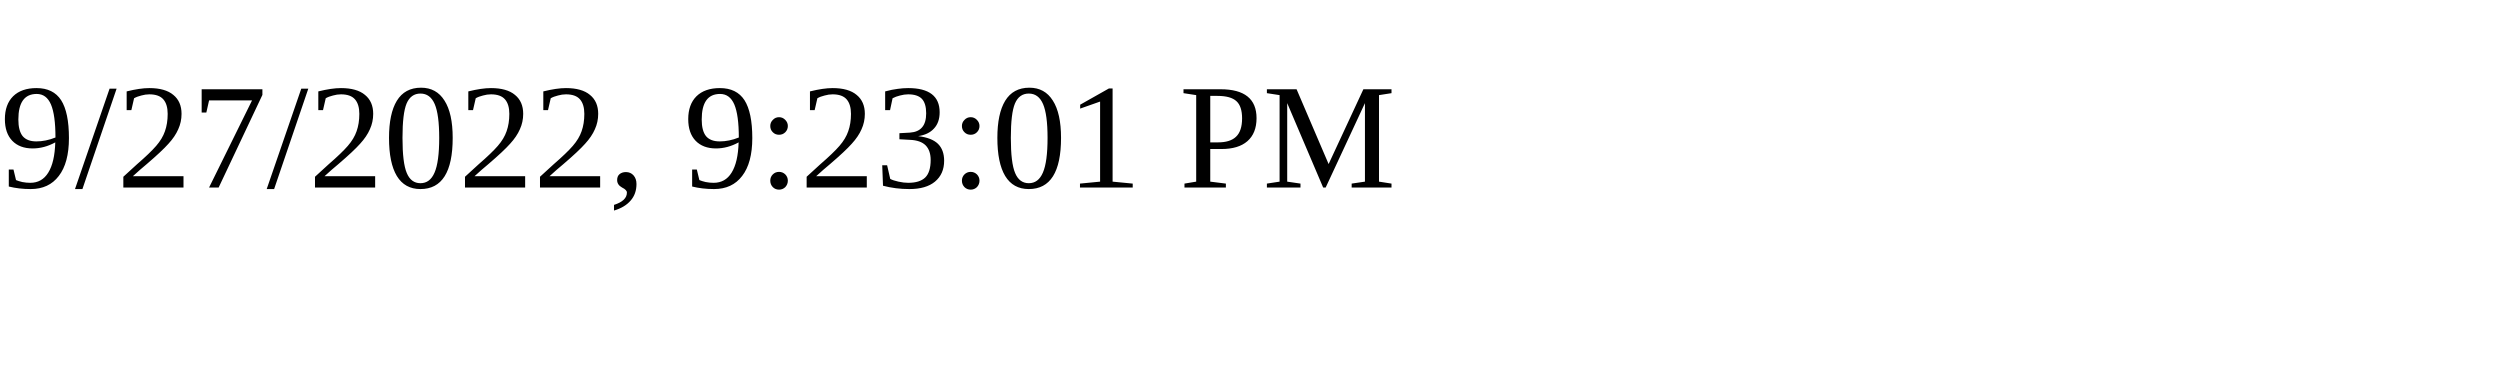
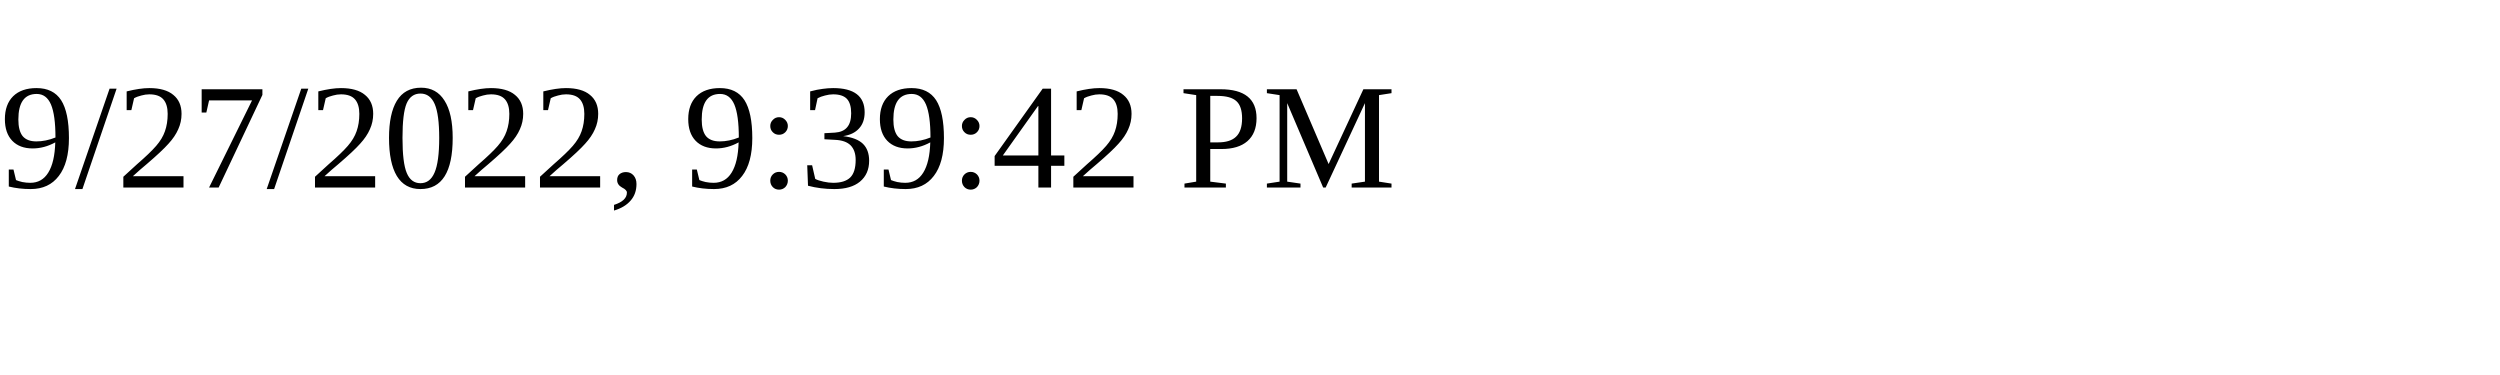
<svg xmlns="http://www.w3.org/2000/svg" height="30" width="200">
-   <text x="0" y="15">9/27/2022, 9:23:01 PM</text>
+   <text x="0" y="15">9/27/2022, 9:39:42 PM</text>
</svg>
